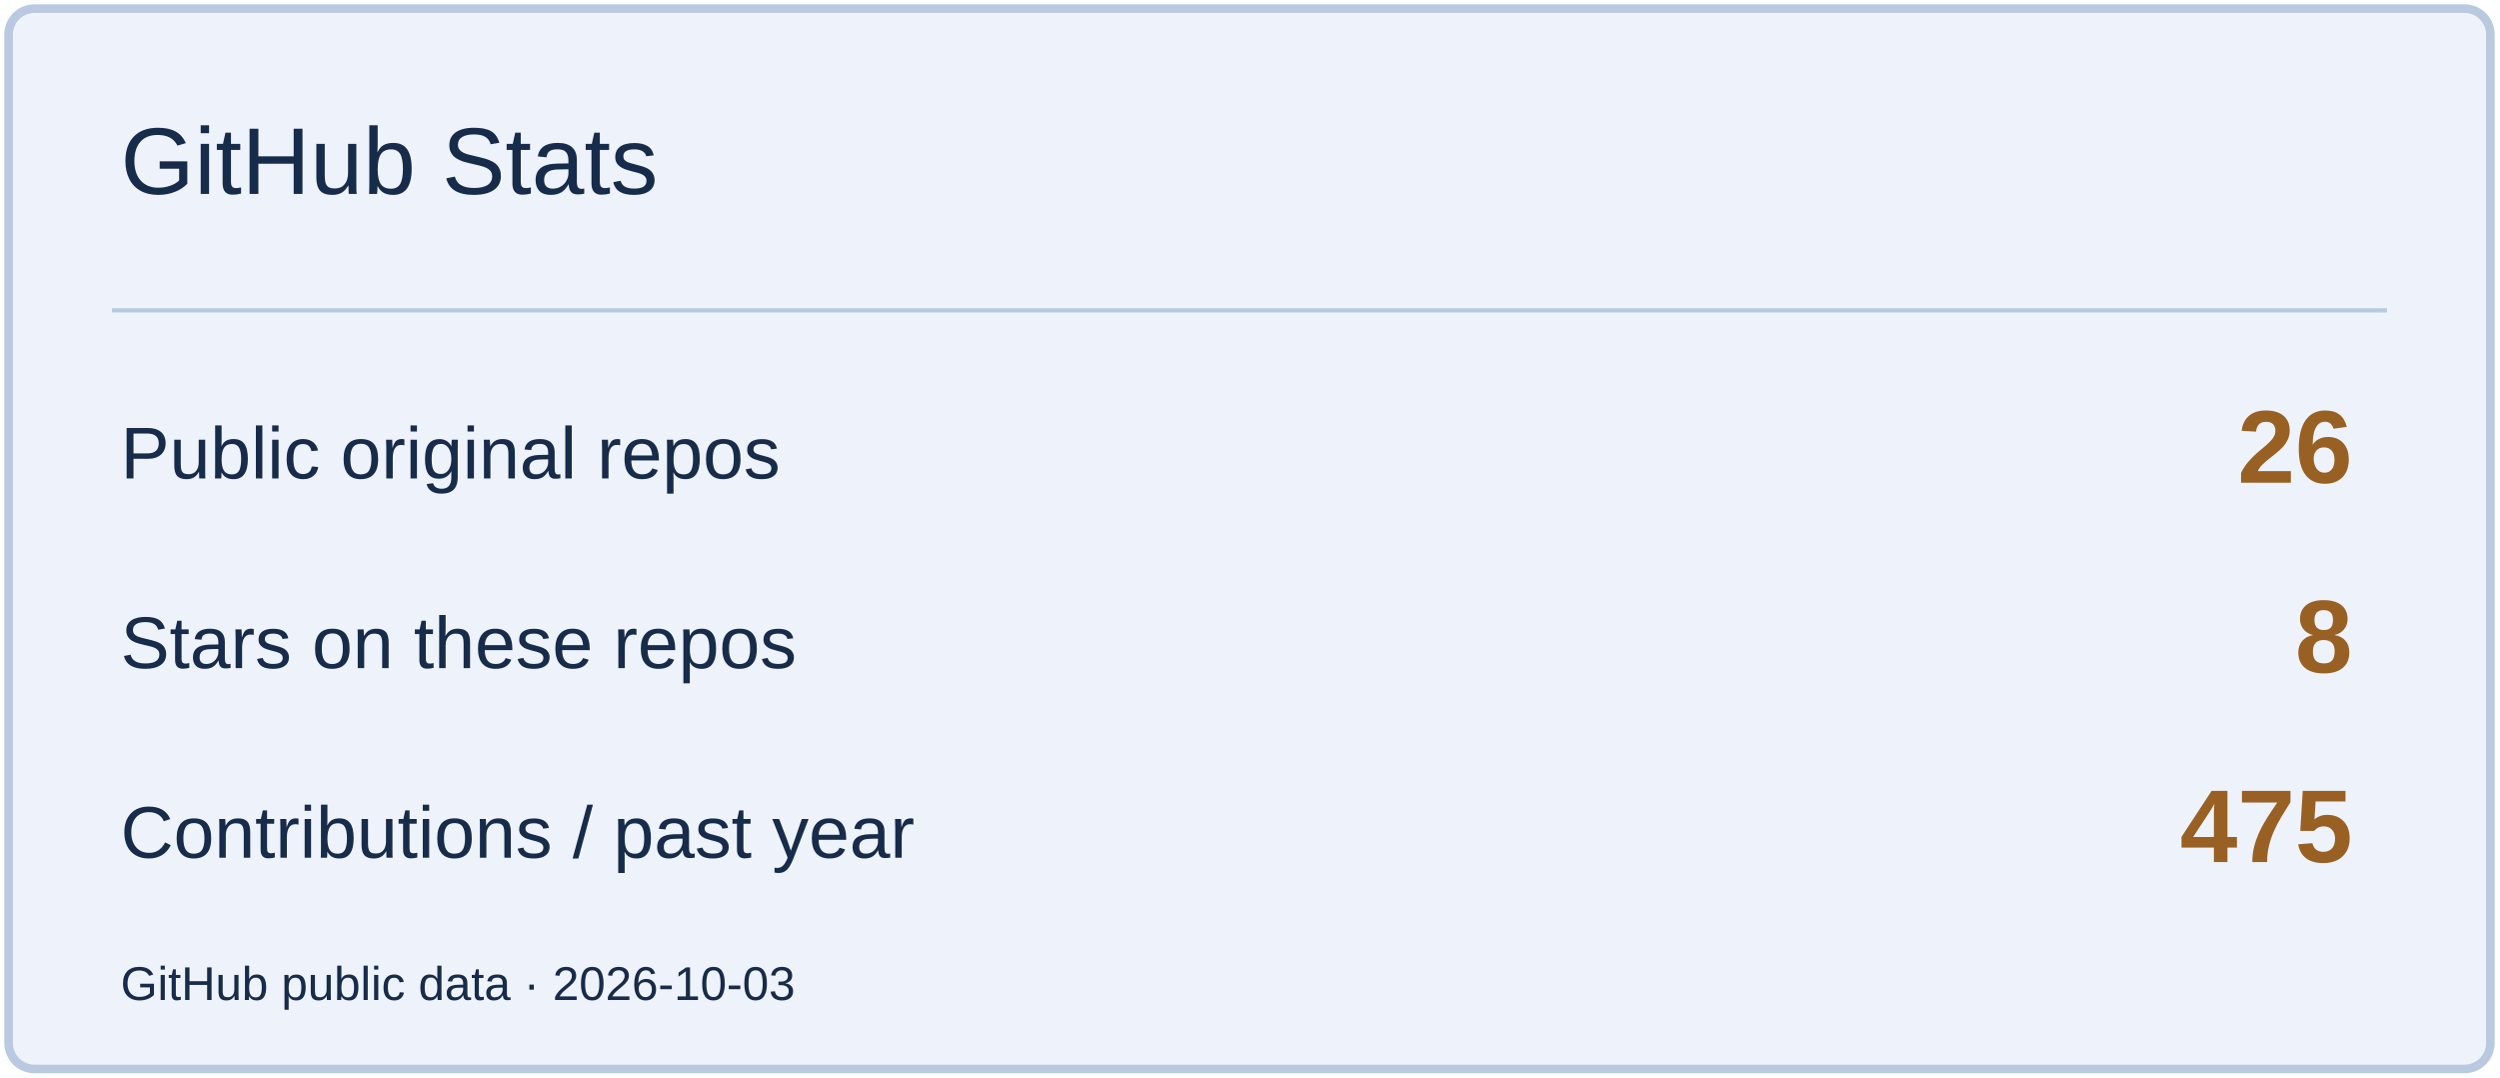
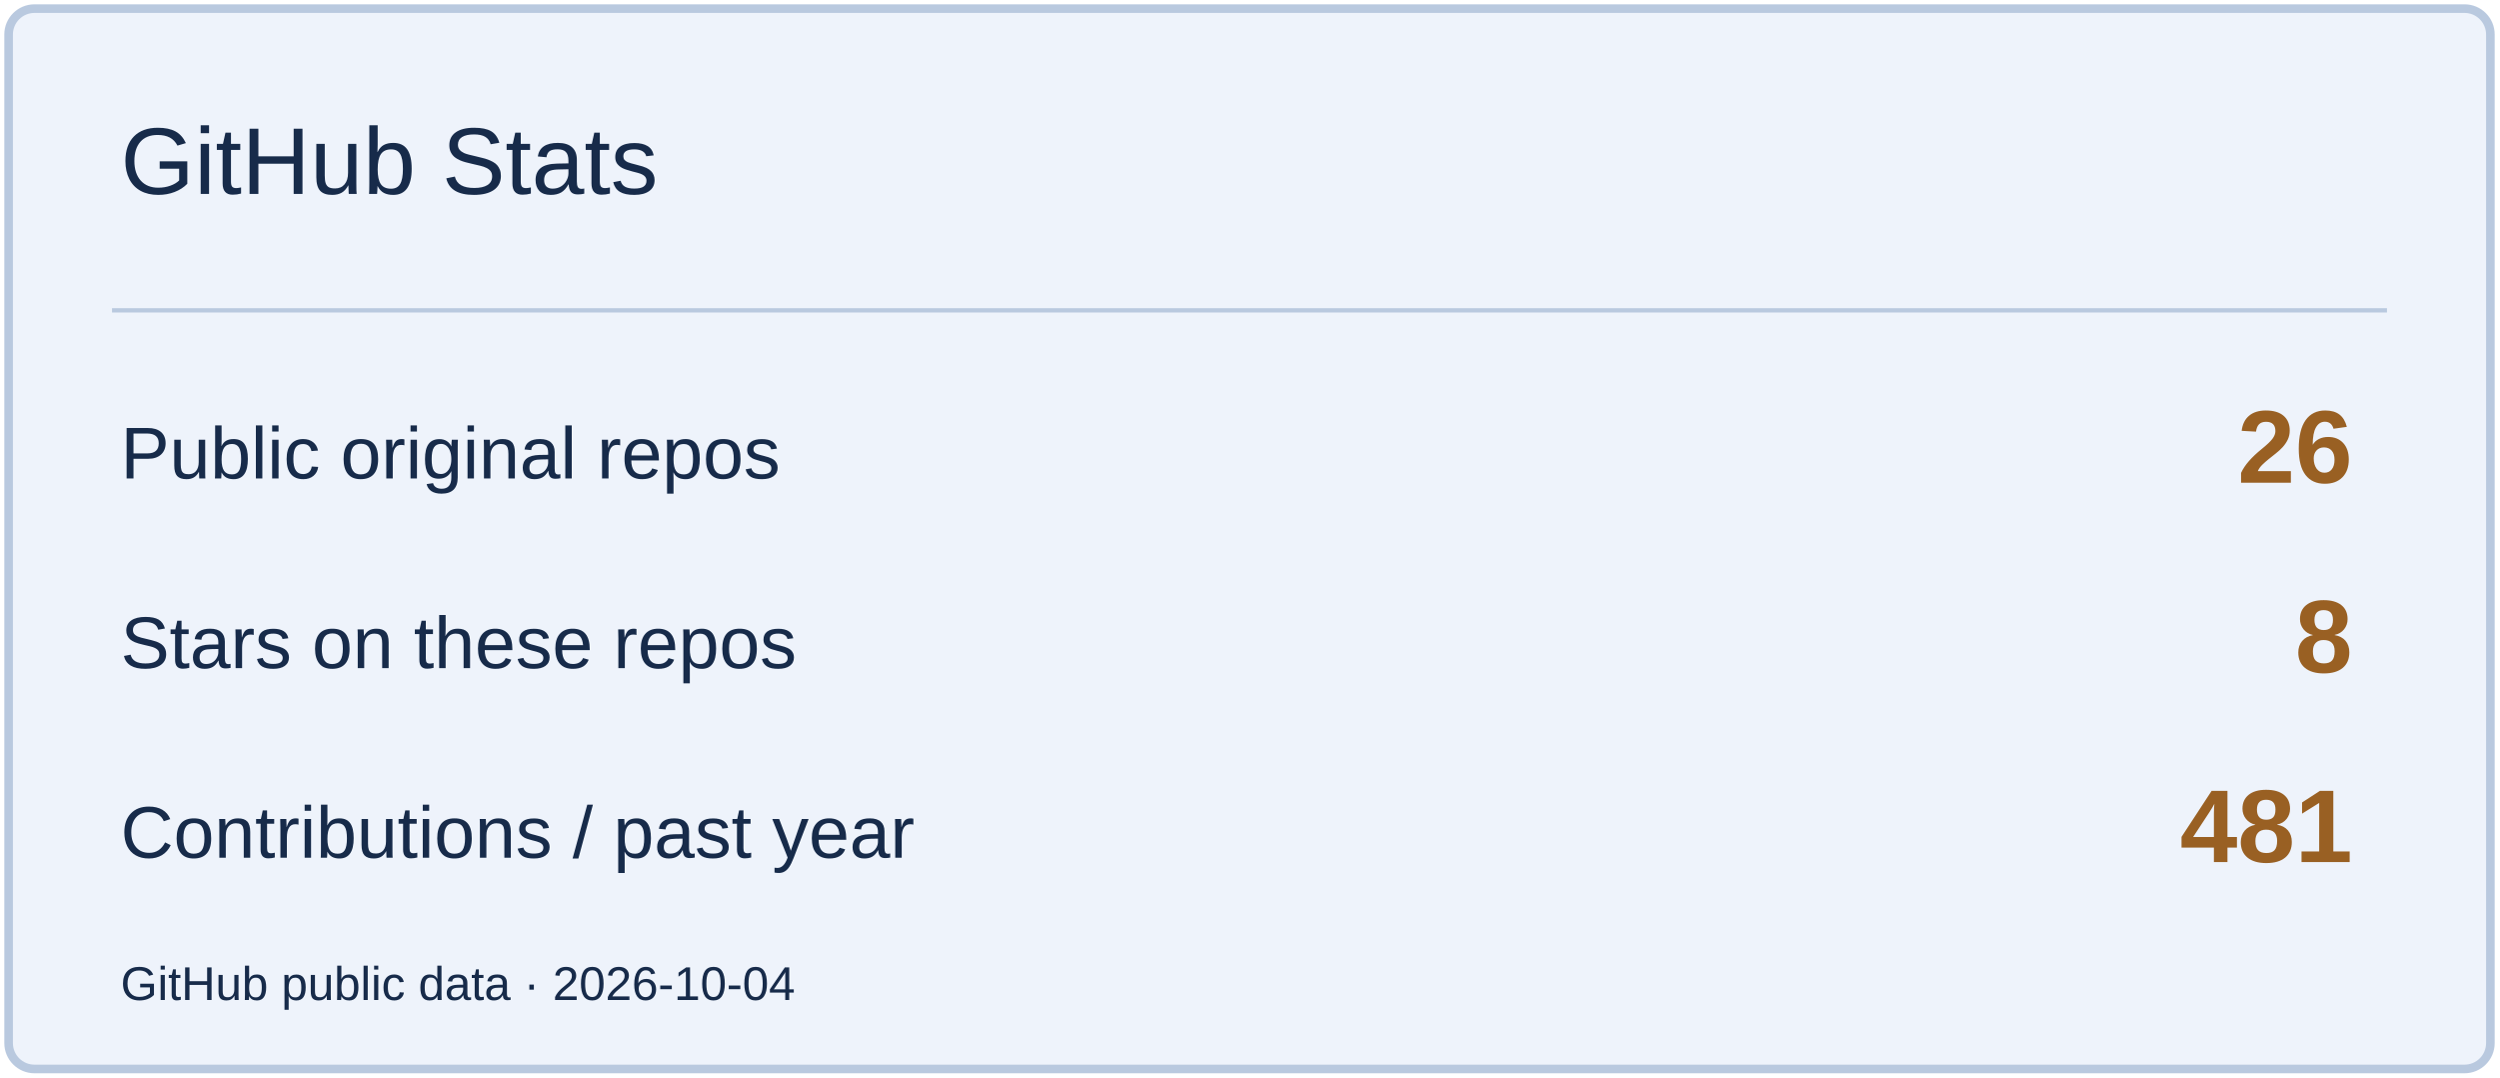
<svg xmlns="http://www.w3.org/2000/svg" width="580" height="250" viewBox="0 0 580 250" role="img" aria-label="GitHub Stats">
  <rect x="2" y="2" width="576" height="246" rx="6" fill="#EEF3FB" stroke="#B9C9DF" stroke-width="2" />
  <path d="M26 72H554" stroke="#B9C9DF" />
  <text x="28" y="45" font-size="22" fill="#172B4A" font-family="Arial,sans-serif">GitHub Stats</text>
  <text x="28" y="111" font-size="17" fill="#172B4A" font-family="Arial,sans-serif">Public original repos</text>
  <text x="546" y="112" font-size="24" fill="#996023" font-family="Arial,sans-serif" text-anchor="end" font-weight="700">26</text>
  <text x="28" y="155" font-size="17" fill="#172B4A" font-family="Arial,sans-serif">Stars on these repos</text>
  <text x="546" y="156" font-size="24" fill="#996023" font-family="Arial,sans-serif" text-anchor="end" font-weight="700">8</text>
  <text x="28" y="199" font-size="17" fill="#172B4A" font-family="Arial,sans-serif">Contributions / past year</text>
-   <text x="546" y="200" font-size="24" fill="#996023" font-family="Arial,sans-serif" text-anchor="end" font-weight="700">475</text>
-   <text x="28" y="232" font-size="11" fill="#172B4A" font-family="Arial,sans-serif">GitHub public data · 2026-10-03</text>
+   <text x="546" y="200" font-size="24" fill="#996023" font-family="Arial,sans-serif" text-anchor="end" font-weight="700">481</text>
+   <text x="28" y="232" font-size="11" fill="#172B4A" font-family="Arial,sans-serif">GitHub public data · 2026-10-04</text>
</svg>
